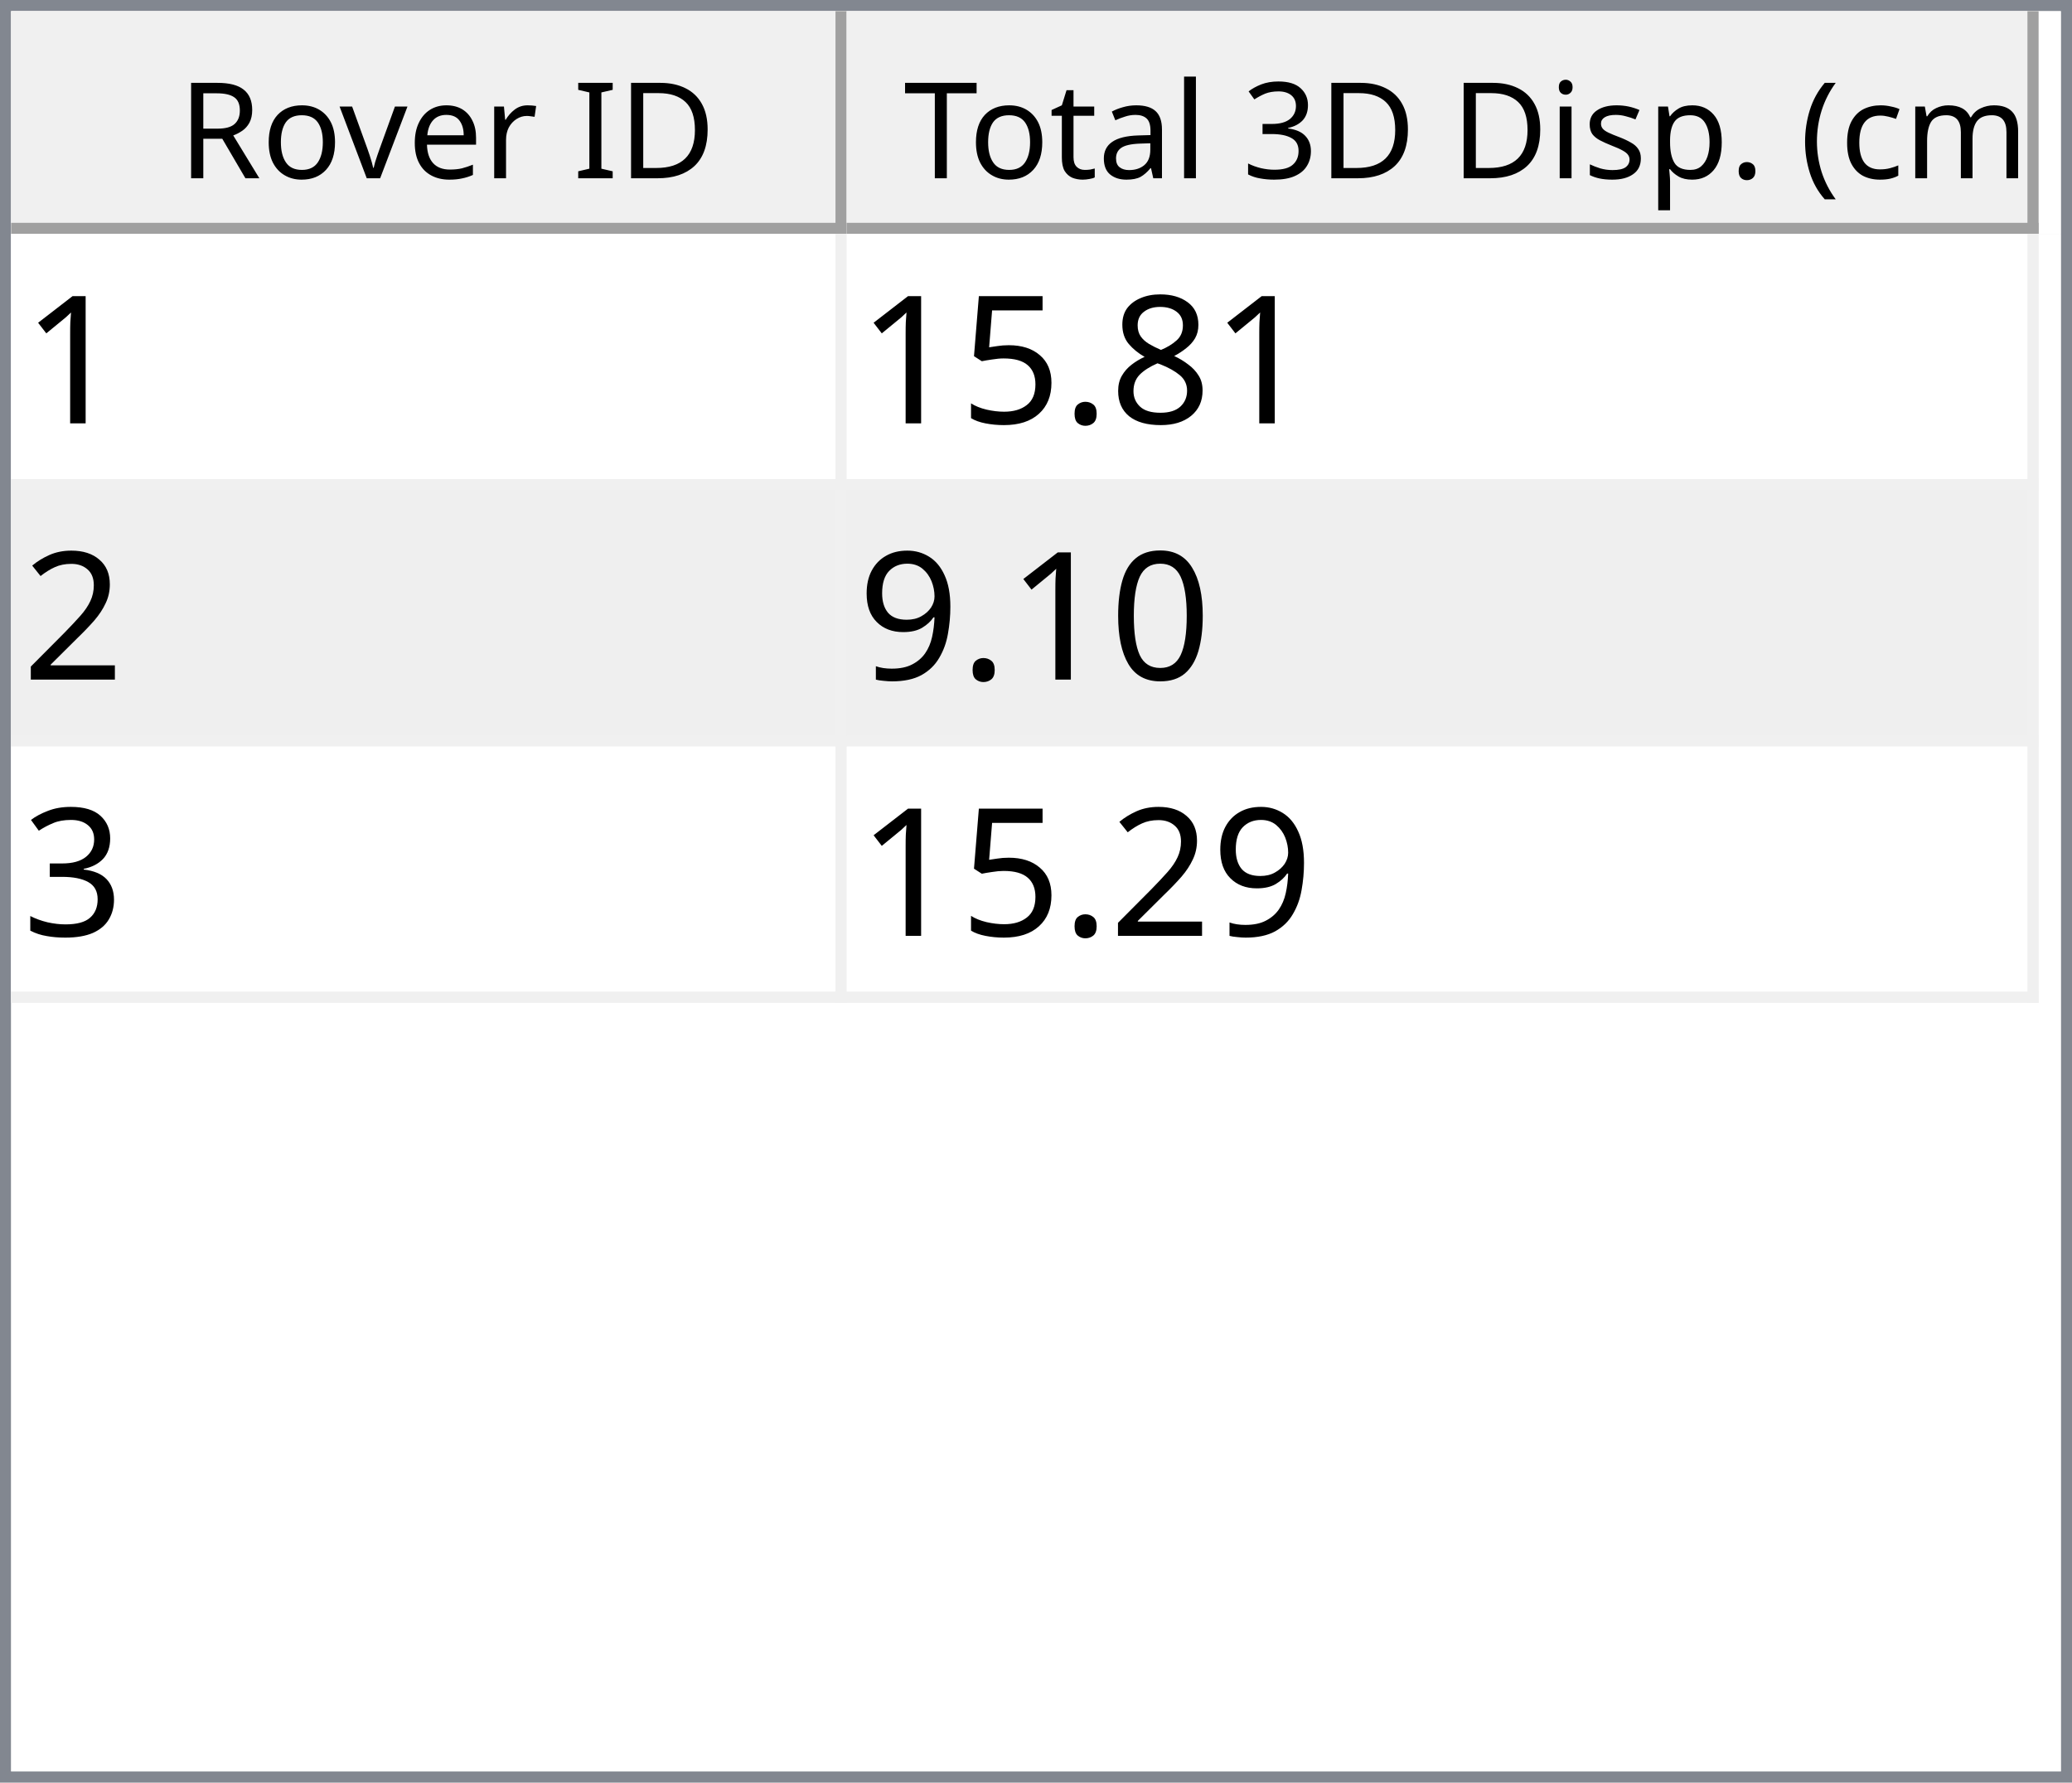
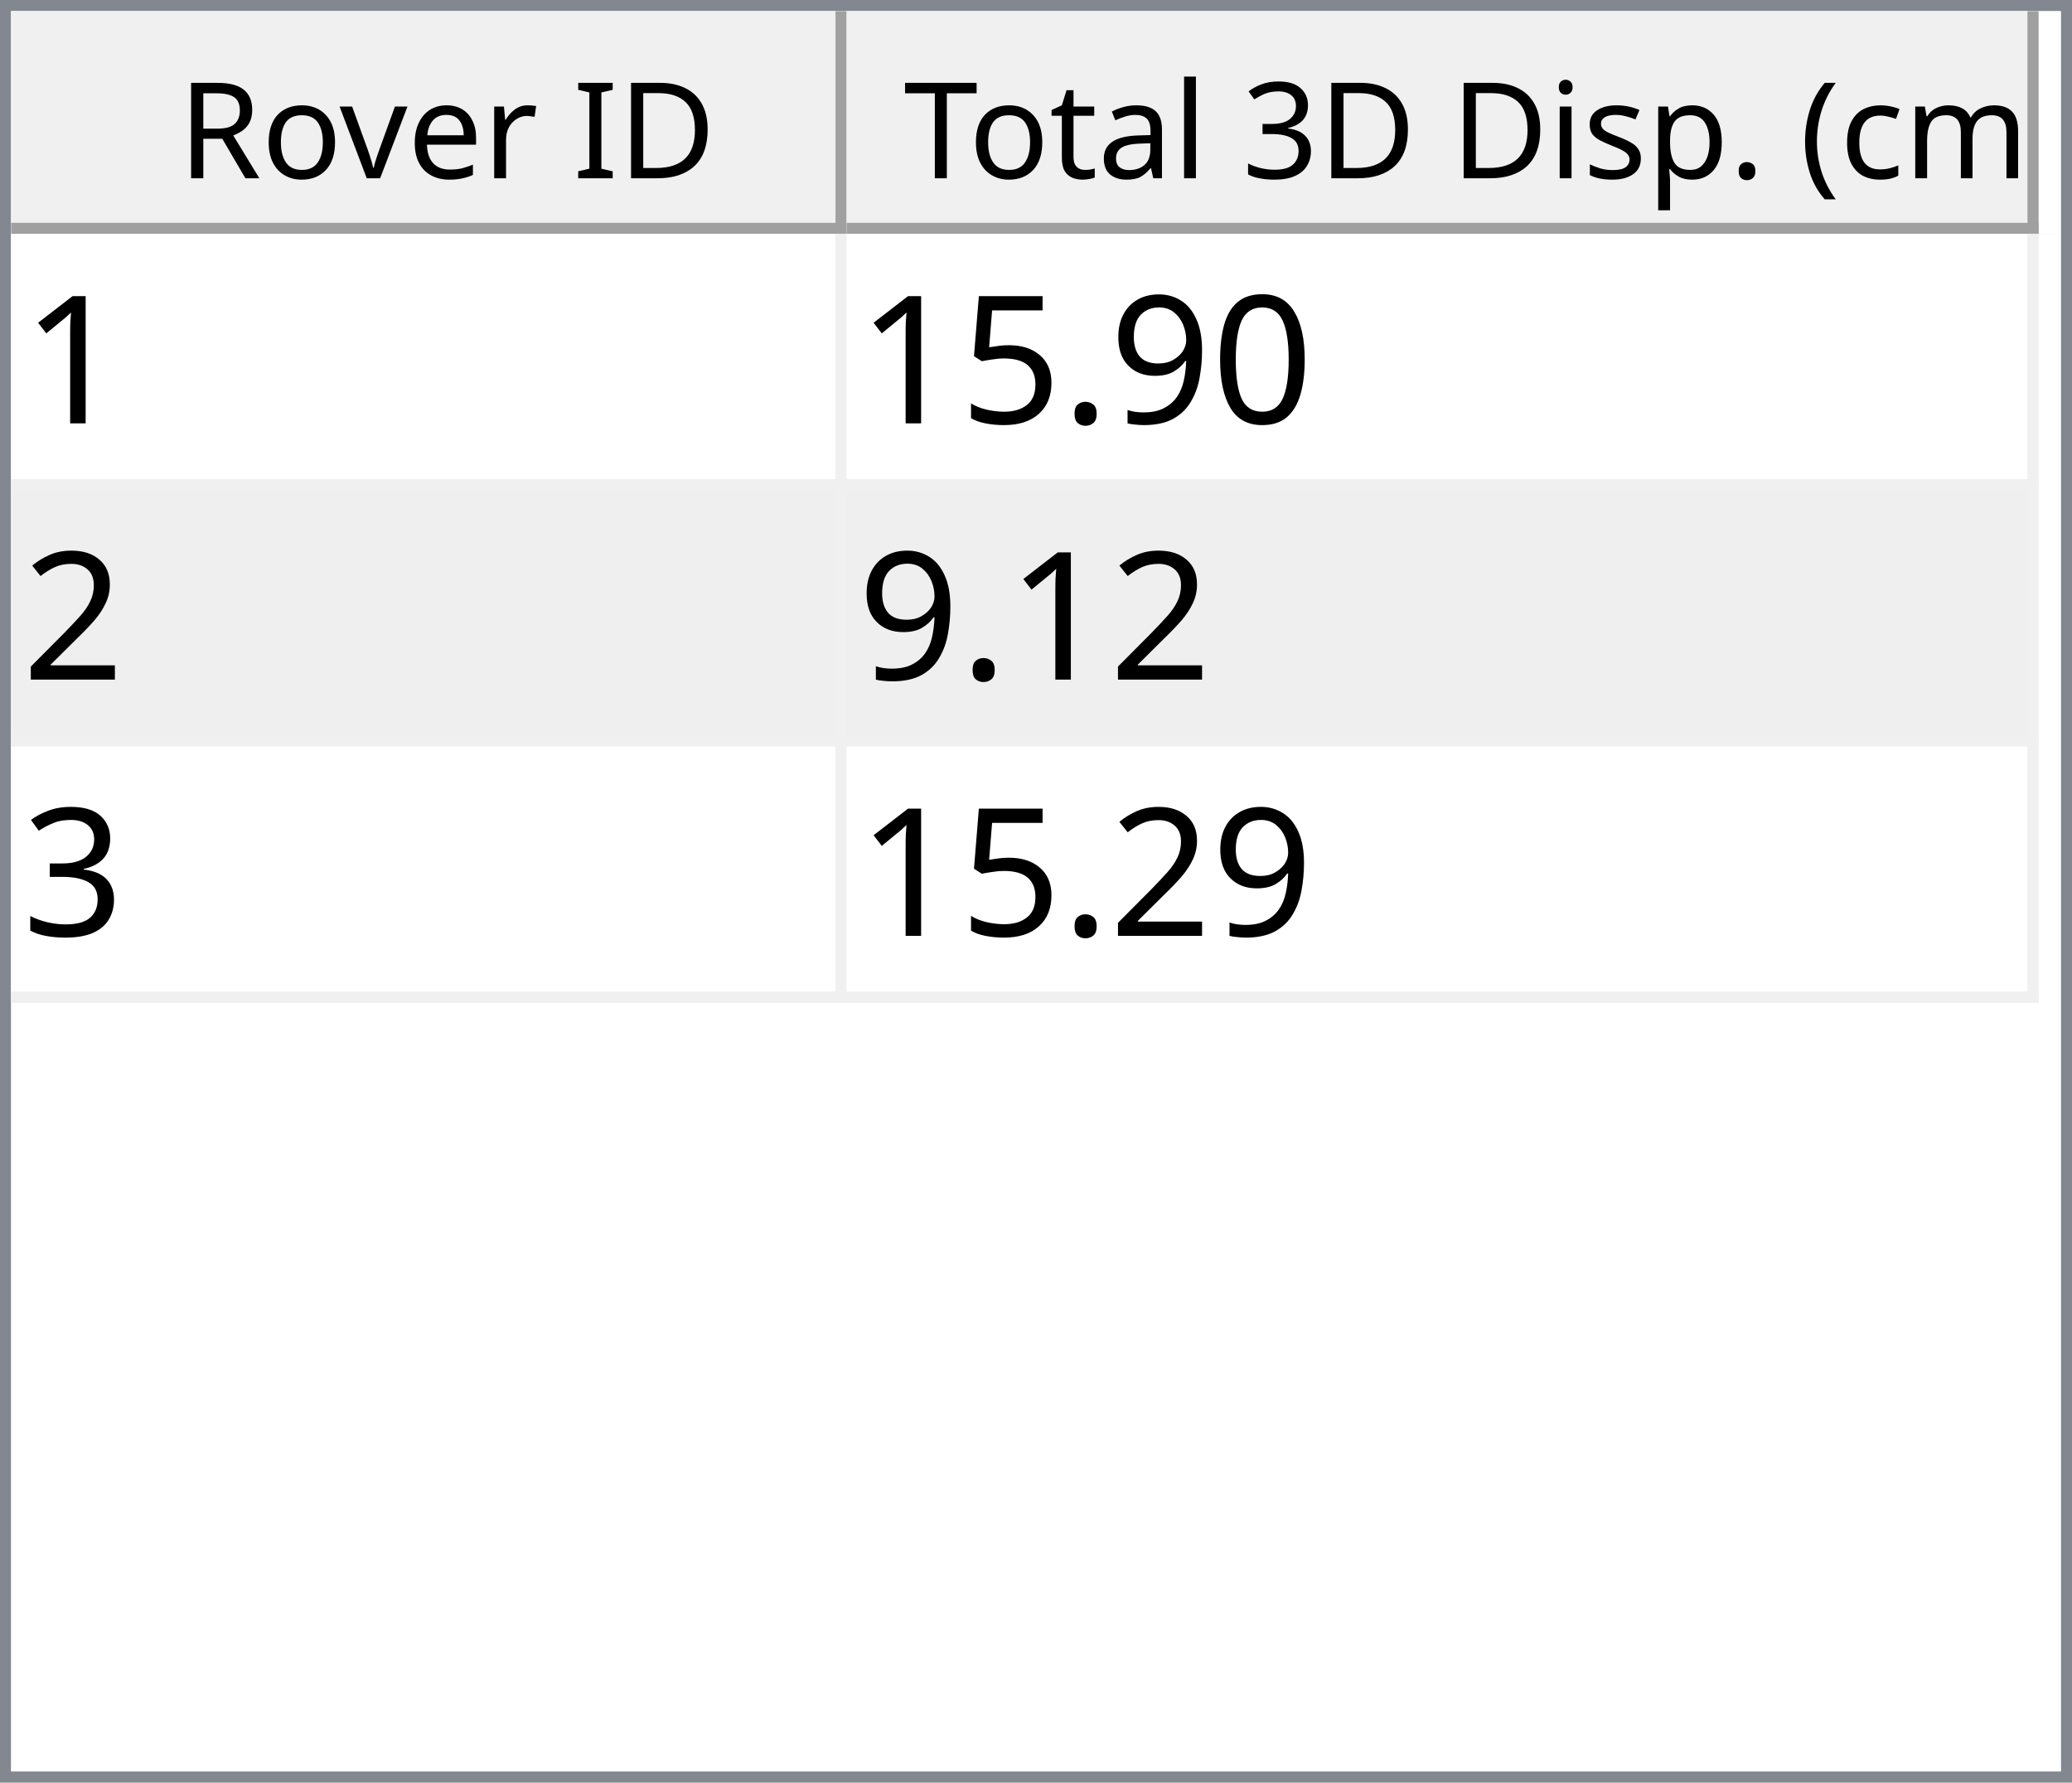
<svg xmlns="http://www.w3.org/2000/svg" style="fill-opacity:1; color-rendering:auto; color-interpolation:auto; text-rendering:auto; stroke:black; stroke-linecap:square; stroke-miterlimit:10; shape-rendering:auto; stroke-opacity:1; fill:black; stroke-dasharray:none; font-weight:normal; stroke-width:1; font-family:'Dialog'; font-style:normal; stroke-linejoin:miter; font-size:12px; stroke-dashoffset:0; image-rendering:auto;" width="186" height="160">
  <defs id="genericDefs" />
  <g>
    <defs id="defs1">
      <clipPath clipPathUnits="userSpaceOnUse" id="clipPath1">
        <path d="M0 0 L186 0 L186 160 L0 160 L0 0 Z" />
      </clipPath>
      <clipPath clipPathUnits="userSpaceOnUse" id="clipPath2">
        <path d="M0 0 L0 160 L186 160 L186 0 Z" />
      </clipPath>
      <clipPath clipPathUnits="userSpaceOnUse" id="clipPath3">
        <path d="M0 0 L0 20 L184 20 L184 0 Z" />
      </clipPath>
      <clipPath clipPathUnits="userSpaceOnUse" id="clipPath4">
        <path d="M0 0 L0 20 L75 20 L75 0 Z" />
      </clipPath>
      <clipPath clipPathUnits="userSpaceOnUse" id="clipPath5">
        <path d="M1 1 L1 19 L74 19 L74 1 Z" />
      </clipPath>
      <clipPath clipPathUnits="userSpaceOnUse" id="clipPath6">
        <path d="M0 0 L0 18 L73 18 L73 0 Z" />
      </clipPath>
      <clipPath clipPathUnits="userSpaceOnUse" id="clipPath7">
        <path d="M-0.5 -0.5 L-0.5 19.5 L74.5 19.5 L74.5 -0.5 Z" />
      </clipPath>
      <clipPath clipPathUnits="userSpaceOnUse" id="clipPath8">
        <path d="M0 0 L0 20 L107 20 L107 0 Z" />
      </clipPath>
      <clipPath clipPathUnits="userSpaceOnUse" id="clipPath9">
        <path d="M1 1 L1 19 L106 19 L106 1 Z" />
      </clipPath>
      <clipPath clipPathUnits="userSpaceOnUse" id="clipPath10">
        <path d="M0 0 L0 18 L105 18 L105 0 Z" />
      </clipPath>
      <clipPath clipPathUnits="userSpaceOnUse" id="clipPath11">
        <path d="M-0.5 -0.5 L-0.5 19.5 L106.5 19.5 L106.5 -0.5 Z" />
      </clipPath>
      <clipPath clipPathUnits="userSpaceOnUse" id="clipPath12">
        <path d="M0 0 L0 138 L184 138 L184 0 Z" />
      </clipPath>
      <clipPath clipPathUnits="userSpaceOnUse" id="clipPath13">
        <path d="M0 0 L0 69 L182 69 L182 0 Z" />
      </clipPath>
      <clipPath clipPathUnits="userSpaceOnUse" id="clipPath14">
        <path d="M-0.5 -0.5 L-0.5 68.5 L181.5 68.5 L181.5 -0.5 Z" />
      </clipPath>
      <clipPath clipPathUnits="userSpaceOnUse" id="clipPath15">
        <path d="M0 0 L0 22 L74 22 L74 0 Z" />
      </clipPath>
      <clipPath clipPathUnits="userSpaceOnUse" id="clipPath16">
        <path d="M0 0 L0 22 L106 22 L106 0 Z" />
      </clipPath>
      <font horiz-adv-x="64.551" id="font1">
        <font-face ascent="107.91" descent="25.098" units-per-em="100" style="font-style:normal; font-family:Segoe UI; font-weight:normal;" />
        <missing-glyph horiz-adv-x="64.551" d="M8.109 0 L8.109 68.266 L56.453 68.266 L56.453 0 L8.109 0 ZM15.328 7.234 L49.219 7.234 L49.219 61.031 L15.328 61.031 L15.328 7.234 Z" />
        <glyph unicode="D" horiz-adv-x="70.117" d="M9.188 0 L9.188 70.016 L28.516 70.016 Q65.531 70.016 65.531 35.891 Q65.531 19.672 55.25 9.836 Q44.969 0 27.734 0 L9.188 0 ZM17.391 62.594 L17.391 7.422 L27.828 7.422 Q41.609 7.422 49.273 14.797 Q56.938 22.172 56.938 35.688 Q56.938 62.594 28.328 62.594 L17.391 62.594 Z" />
        <glyph unicode="I" horiz-adv-x="26.611" d="M17.391 0 L9.188 0 L9.188 70.016 L17.391 70.016 L17.391 0 Z" />
        <glyph unicode=" " horiz-adv-x="27.393" d="" />
        <glyph unicode="r" horiz-adv-x="34.766" d="M34.188 41.891 Q32.078 43.5 28.125 43.5 Q23 43.5 19.555 38.672 Q16.109 33.844 16.109 25.484 L16.109 0 L8.109 0 L8.109 50 L16.109 50 L16.109 39.703 L16.312 39.703 Q18.016 44.969 21.531 47.922 Q25.047 50.875 29.391 50.875 Q32.516 50.875 34.188 50.203 L34.188 41.891 Z" />
        <glyph unicode="e" horiz-adv-x="52.295" d="M48.297 23 L12.984 23 Q13.188 14.656 17.484 10.109 Q21.781 5.562 29.297 5.562 Q37.75 5.562 44.828 11.141 L44.828 3.609 Q38.234 -1.172 27.391 -1.172 Q16.797 -1.172 10.742 5.641 Q4.688 12.453 4.688 24.812 Q4.688 36.469 11.305 43.82 Q17.922 51.172 27.734 51.172 Q37.547 51.172 42.922 44.828 Q48.297 38.484 48.297 27.203 L48.297 23 ZM40.094 29.781 Q40.047 36.719 36.75 40.578 Q33.453 44.438 27.594 44.438 Q21.922 44.438 17.969 40.383 Q14.016 36.328 13.094 29.781 L40.094 29.781 Z" />
        <glyph unicode="v" horiz-adv-x="47.9" d="M47.406 50 L27.484 0 L19.625 0 L0.688 50 L9.469 50 L22.172 13.672 Q23.578 9.672 23.922 6.688 L24.125 6.688 Q24.609 10.453 25.688 13.484 L38.969 50 L47.406 50 Z" />
        <glyph unicode="o" horiz-adv-x="58.594" d="M29 -1.172 Q17.922 -1.172 11.305 5.836 Q4.688 12.844 4.688 24.422 Q4.688 37.016 11.57 44.094 Q18.453 51.172 30.172 51.172 Q41.359 51.172 47.633 44.289 Q53.906 37.406 53.906 25.203 Q53.906 13.234 47.141 6.031 Q40.375 -1.172 29 -1.172 ZM29.594 44.438 Q21.875 44.438 17.383 39.188 Q12.891 33.938 12.891 24.703 Q12.891 15.828 17.43 10.695 Q21.969 5.562 29.594 5.562 Q37.359 5.562 41.531 10.594 Q45.703 15.625 45.703 24.906 Q45.703 34.281 41.531 39.359 Q37.359 44.438 29.594 44.438 Z" />
        <glyph unicode="R" horiz-adv-x="59.814" d="M59.375 0 L49.609 0 L37.891 19.625 Q36.281 22.359 34.766 24.289 Q33.25 26.219 31.664 27.438 Q30.078 28.656 28.25 29.219 Q26.422 29.781 24.125 29.781 L17.391 29.781 L17.391 0 L9.188 0 L9.188 70.016 L30.078 70.016 Q34.672 70.016 38.555 68.867 Q42.438 67.719 45.289 65.375 Q48.141 63.031 49.758 59.547 Q51.375 56.062 51.375 51.375 Q51.375 47.703 50.273 44.656 Q49.172 41.609 47.148 39.211 Q45.125 36.812 42.266 35.133 Q39.406 33.453 35.844 32.516 L35.844 32.328 Q37.594 31.547 38.891 30.547 Q40.188 29.547 41.359 28.18 Q42.531 26.812 43.68 25.078 Q44.828 23.344 46.234 21.047 L59.375 0 ZM17.391 62.594 L17.391 37.203 L28.516 37.203 Q31.594 37.203 34.203 38.133 Q36.812 39.062 38.719 40.797 Q40.625 42.531 41.703 45.047 Q42.781 47.562 42.781 50.688 Q42.781 56.297 39.141 59.445 Q35.5 62.594 28.609 62.594 L17.391 62.594 Z" />
        <glyph unicode=")" horiz-adv-x="30.176" d="M8.297 -15.922 L1.172 -15.922 Q16.406 2.344 16.406 26.812 Q16.406 51.469 1.078 70.016 L8.297 70.016 Q23.531 52.156 23.531 26.703 Q23.531 1.375 8.297 -15.922 Z" />
        <glyph unicode="m" horiz-adv-x="86.133" d="M79.109 0 L71.094 0 L71.094 28.719 Q71.094 37.016 68.531 40.727 Q65.969 44.438 59.906 44.438 Q54.781 44.438 51.195 39.75 Q47.609 35.062 47.609 28.516 L47.609 0 L39.594 0 L39.594 29.688 Q39.594 44.438 28.219 44.438 Q22.953 44.438 19.531 40.016 Q16.109 35.594 16.109 28.516 L16.109 0 L8.109 0 L8.109 50 L16.109 50 L16.109 42.094 L16.312 42.094 Q21.625 51.172 31.844 51.172 Q36.969 51.172 40.773 48.312 Q44.578 45.453 46 40.828 Q51.562 51.172 62.594 51.172 Q79.109 51.172 79.109 30.812 L79.109 0 Z" />
        <glyph unicode="c" horiz-adv-x="46.191" d="M42.188 2.297 Q36.422 -1.172 28.516 -1.172 Q17.828 -1.172 11.258 5.789 Q4.688 12.75 4.688 23.828 Q4.688 36.188 11.766 43.68 Q18.844 51.172 30.672 51.172 Q37.25 51.172 42.281 48.734 L42.281 40.531 Q36.719 44.438 30.375 44.438 Q22.703 44.438 17.797 38.945 Q12.891 33.453 12.891 24.516 Q12.891 15.719 17.508 10.641 Q22.125 5.562 29.891 5.562 Q36.422 5.562 42.188 9.906 L42.188 2.297 Z" />
        <glyph unicode="(" horiz-adv-x="30.176" d="M29.109 -15.922 L21.969 -15.922 Q6.844 1.375 6.844 26.703 Q6.844 52.156 21.969 70.016 L29.203 70.016 Q13.875 51.469 13.875 26.812 Q13.875 2.344 29.109 -15.922 Z" />
        <glyph unicode="." horiz-adv-x="21.68" d="M10.891 -1.078 Q8.641 -1.078 7.055 0.539 Q5.469 2.156 5.469 4.391 Q5.469 6.641 7.055 8.273 Q8.641 9.906 10.891 9.906 Q13.188 9.906 14.797 8.273 Q16.406 6.641 16.406 4.391 Q16.406 2.156 14.797 0.539 Q13.188 -1.078 10.891 -1.078 Z" />
        <glyph unicode="p" horiz-adv-x="58.789" d="M16.312 7.234 L16.109 7.234 L16.109 -23 L8.109 -23 L8.109 50 L16.109 50 L16.109 41.219 L16.312 41.219 Q22.219 51.172 33.594 51.172 Q43.266 51.172 48.688 44.461 Q54.109 37.75 54.109 26.469 Q54.109 13.922 48 6.375 Q41.891 -1.172 31.297 -1.172 Q21.578 -1.172 16.312 7.234 ZM16.109 27.391 L16.109 20.406 Q16.109 14.203 20.141 9.883 Q24.172 5.562 30.375 5.562 Q37.641 5.562 41.773 11.133 Q45.906 16.703 45.906 26.609 Q45.906 34.969 42.047 39.703 Q38.188 44.438 31.594 44.438 Q24.609 44.438 20.359 39.578 Q16.109 34.719 16.109 27.391 Z" />
        <glyph unicode="s" horiz-adv-x="42.432" d="M5.078 1.812 L5.078 10.406 Q11.625 5.562 19.484 5.562 Q30.031 5.562 30.031 12.594 Q30.031 14.594 29.125 15.992 Q28.219 17.391 26.68 18.461 Q25.141 19.531 23.07 20.383 Q21 21.234 18.609 22.172 Q15.281 23.484 12.766 24.828 Q10.25 26.172 8.57 27.859 Q6.891 29.547 6.031 31.695 Q5.172 33.844 5.172 36.719 Q5.172 40.234 6.789 42.945 Q8.406 45.656 11.086 47.484 Q13.766 49.312 17.211 50.242 Q20.656 51.172 24.312 51.172 Q30.812 51.172 35.938 48.922 L35.938 40.828 Q30.422 44.438 23.25 44.438 Q21 44.438 19.195 43.922 Q17.391 43.406 16.094 42.477 Q14.797 41.547 14.086 40.258 Q13.375 38.969 13.375 37.406 Q13.375 35.453 14.086 34.133 Q14.797 32.812 16.164 31.789 Q17.531 30.766 19.484 29.938 Q21.438 29.109 23.922 28.125 Q27.25 26.859 29.883 25.516 Q32.516 24.172 34.375 22.484 Q36.234 20.797 37.234 18.602 Q38.234 16.406 38.234 13.375 Q38.234 9.672 36.602 6.938 Q34.969 4.203 32.234 2.398 Q29.5 0.594 25.93 -0.289 Q22.359 -1.172 18.453 -1.172 Q10.75 -1.172 5.078 1.812 Z" />
        <glyph unicode="i" horiz-adv-x="24.219" d="M12.203 62.703 Q10.062 62.703 8.547 64.164 Q7.031 65.625 7.031 67.875 Q7.031 70.125 8.547 71.609 Q10.062 73.094 12.203 73.094 Q14.406 73.094 15.945 71.609 Q17.484 70.125 17.484 67.875 Q17.484 65.719 15.945 64.211 Q14.406 62.703 12.203 62.703 ZM16.109 0 L8.109 0 L8.109 50 L16.109 50 L16.109 0 Z" />
        <glyph unicode="3" horiz-adv-x="53.906" d="M46.531 19.828 Q46.531 15.094 44.75 11.211 Q42.969 7.328 39.719 4.57 Q36.469 1.812 31.93 0.297 Q27.391 -1.219 21.922 -1.219 Q11.922 -1.219 6 2.594 L6 11.188 Q13.094 5.609 22.219 5.609 Q25.875 5.609 28.828 6.539 Q31.781 7.469 33.906 9.227 Q36.031 10.984 37.18 13.477 Q38.328 15.969 38.328 19.094 Q38.328 32.812 18.797 32.812 L12.984 32.812 L12.984 39.594 L18.5 39.594 Q35.797 39.594 35.797 52.484 Q35.797 64.406 22.609 64.406 Q15.188 64.406 8.688 59.422 L8.688 67.188 Q15.375 71.188 24.609 71.188 Q29 71.188 32.57 69.969 Q36.141 68.75 38.68 66.555 Q41.219 64.359 42.609 61.281 Q44 58.203 44 54.5 Q44 40.672 30.031 36.719 L30.031 36.531 Q33.594 36.141 36.625 34.797 Q39.656 33.453 41.852 31.305 Q44.047 29.156 45.289 26.25 Q46.531 23.344 46.531 19.828 Z" />
        <glyph unicode="l" horiz-adv-x="24.219" d="M16.109 0 L8.109 0 L8.109 74.031 L16.109 74.031 L16.109 0 Z" />
        <glyph unicode="a" horiz-adv-x="50.879" d="M43.891 0 L35.891 0 L35.891 7.812 L35.688 7.812 Q30.469 -1.172 20.312 -1.172 Q12.844 -1.172 8.617 2.781 Q4.391 6.734 4.391 13.281 Q4.391 27.297 20.906 29.594 L35.891 31.688 Q35.891 44.438 25.594 44.438 Q16.547 44.438 9.281 38.281 L9.281 46.484 Q16.656 51.172 26.266 51.172 Q43.891 51.172 43.891 32.516 L43.891 0 ZM35.891 25.297 L23.828 23.641 Q18.266 22.859 15.43 20.875 Q12.594 18.891 12.594 13.875 Q12.594 10.203 15.211 7.883 Q17.828 5.562 22.172 5.562 Q28.125 5.562 32.008 9.742 Q35.891 13.922 35.891 20.312 L35.891 25.297 Z" />
        <glyph unicode="t" horiz-adv-x="33.887" d="M31.297 0.484 Q28.469 -1.078 23.828 -1.078 Q10.688 -1.078 10.688 13.578 L10.688 43.172 L2.094 43.172 L2.094 50 L10.688 50 L10.688 62.203 L18.703 64.797 L18.703 50 L31.297 50 L31.297 43.172 L18.703 43.172 L18.703 14.984 Q18.703 9.969 20.414 7.82 Q22.125 5.672 26.078 5.672 Q29.109 5.672 31.297 7.328 L31.297 0.484 Z" />
        <glyph unicode="T" horiz-adv-x="52.393" d="M50.594 62.594 L30.375 62.594 L30.375 0 L22.172 0 L22.172 62.594 L2 62.594 L2 70.016 L50.594 70.016 L50.594 62.594 Z" />
      </font>
      <font horiz-adv-x="75.0" id="font2">
        <font-face ascent="100.537" descent="21.973" units-per-em="100" style="font-style:normal; font-family:sans-serif; font-weight:normal;" />
        <missing-glyph horiz-adv-x="75.0" d="M12.5 0 L12.5 62.5 L62.5 62.5 L62.5 0 L12.5 0 ZM14.062 1.562 L60.938 1.562 L60.938 60.938 L14.062 60.938 L14.062 1.562 Z" />
        <glyph unicode="1" horiz-adv-x="55.615" d="M37.25 0 L28.469 0 L28.469 56 Q25.297 52.984 20.141 49.953 Q14.984 46.922 10.891 45.406 L10.891 53.906 Q18.266 57.375 23.781 62.305 Q29.297 67.234 31.594 71.875 L37.25 71.875 L37.25 0 Z" />
-         <glyph unicode="8" horiz-adv-x="55.615" d="M17.672 38.812 Q12.203 40.828 9.57 44.539 Q6.938 48.25 6.938 53.422 Q6.938 61.234 12.555 66.555 Q18.172 71.875 27.484 71.875 Q36.859 71.875 42.578 66.43 Q48.297 60.984 48.297 53.172 Q48.297 48.188 45.68 44.508 Q43.062 40.828 37.75 38.812 Q44.344 36.672 47.781 31.883 Q51.219 27.094 51.219 20.453 Q51.219 11.281 44.727 5.031 Q38.234 -1.219 27.641 -1.219 Q17.047 -1.219 10.547 5.055 Q4.047 11.328 4.047 20.703 Q4.047 27.688 7.594 32.398 Q11.141 37.109 17.672 38.812 ZM15.922 53.719 Q15.922 48.641 19.195 45.414 Q22.469 42.188 27.688 42.188 Q32.766 42.188 36.016 45.383 Q39.266 48.578 39.266 53.219 Q39.266 58.062 35.914 61.359 Q32.562 64.656 27.594 64.656 Q22.562 64.656 19.242 61.43 Q15.922 58.203 15.922 53.719 ZM13.094 20.656 Q13.094 16.891 14.875 13.375 Q16.656 9.859 20.172 7.93 Q23.688 6 27.734 6 Q34.031 6 38.133 10.055 Q42.234 14.109 42.234 20.359 Q42.234 26.703 38.016 30.859 Q33.797 35.016 27.438 35.016 Q21.234 35.016 17.164 30.914 Q13.094 26.812 13.094 20.656 Z" />
+         <glyph unicode="0" horiz-adv-x="55.615" d="M4.156 35.297 Q4.156 48 6.766 55.742 Q9.375 63.484 14.523 67.68 Q19.672 71.875 27.484 71.875 Q33.25 71.875 37.594 69.555 Q41.938 67.234 44.773 62.867 Q47.609 58.5 49.219 52.227 Q50.828 45.953 50.828 35.297 Q50.828 22.703 48.242 14.969 Q45.656 7.234 40.508 3.008 Q35.359 -1.219 27.484 -1.219 Q17.141 -1.219 11.234 6.203 Q4.156 15.141 4.156 35.297 ZM13.188 35.297 Q13.188 17.672 17.312 11.836 Q21.438 6 27.484 6 Q33.547 6 37.672 11.859 Q41.797 17.719 41.797 35.297 Q41.797 52.984 37.672 58.789 Q33.547 64.594 27.391 64.594 Q21.344 64.594 17.719 59.469 Q13.188 52.938 13.188 35.297 Z" />
+         <glyph unicode="9" horiz-adv-x="55.615" d="M5.469 16.547 L13.922 17.328 Q14.984 11.375 18.016 8.688 Q21.047 6 25.781 6 Q29.828 6 32.883 7.859 Q35.938 9.719 37.891 12.82 Q39.844 15.922 41.164 21.195 Q42.484 26.469 42.484 31.938 Q42.484 32.516 42.438 33.688 Q39.797 29.5 35.234 26.883 Q30.672 24.266 25.344 24.266 Q16.453 24.266 10.305 30.711 Q4.156 37.156 4.156 47.703 Q4.156 58.594 10.578 65.234 Q17 71.875 26.656 71.875 Q33.641 71.875 39.43 68.117 Q45.219 64.359 48.219 57.398 Q51.219 50.438 51.219 37.25 Q51.219 23.531 48.242 15.406 Q45.266 7.281 39.383 3.031 Q33.5 -1.219 25.594 -1.219 Q17.188 -1.219 11.867 3.445 Q6.547 8.109 5.469 16.547 ZM41.453 48.141 Q41.453 55.719 37.43 60.156 Q33.406 64.594 27.734 64.594 Q21.875 64.594 17.531 59.812 Q13.188 55.031 13.188 47.406 Q13.188 40.578 17.312 36.305 Q21.438 32.031 27.484 32.031 Q33.594 32.031 37.523 36.305 Q41.453 40.578 41.453 48.141 Z" />
        <glyph unicode="." horiz-adv-x="27.783" d="M9.078 0 L9.078 10.016 L19.094 10.016 L19.094 0 L9.078 0 Z" />
        <glyph unicode="5" horiz-adv-x="55.615" d="M4.156 18.75 L13.375 19.531 Q14.406 12.797 18.141 9.398 Q21.875 6 27.156 6 Q33.5 6 37.891 10.789 Q42.281 15.578 42.281 23.484 Q42.281 31 38.062 35.352 Q33.844 39.703 27 39.703 Q22.75 39.703 19.336 37.773 Q15.922 35.844 13.969 32.766 L5.719 33.844 L12.641 70.609 L48.25 70.609 L48.25 62.203 L19.672 62.203 L15.828 42.969 Q22.266 47.469 29.344 47.469 Q38.719 47.469 45.164 40.969 Q51.609 34.469 51.609 24.266 Q51.609 14.547 45.953 7.469 Q39.062 -1.219 27.156 -1.219 Q17.391 -1.219 11.211 4.25 Q5.031 9.719 4.156 18.75 Z" />
        <glyph unicode="2" horiz-adv-x="55.615" d="M50.344 8.453 L50.344 0 L3.031 0 Q2.938 3.172 4.047 6.109 Q5.859 10.938 9.836 15.625 Q13.812 20.312 21.344 26.469 Q33.016 36.031 37.117 41.625 Q41.219 47.219 41.219 52.203 Q41.219 57.422 37.477 61.008 Q33.734 64.594 27.734 64.594 Q21.391 64.594 17.578 60.789 Q13.766 56.984 13.719 50.25 L4.688 51.172 Q5.609 61.281 11.664 66.578 Q17.719 71.875 27.938 71.875 Q38.234 71.875 44.242 66.164 Q50.25 60.453 50.25 52 Q50.25 47.703 48.492 43.555 Q46.734 39.406 42.656 34.812 Q38.578 30.219 29.109 22.219 Q21.188 15.578 18.945 13.211 Q16.703 10.844 15.234 8.453 L50.344 8.453 Z" />
-         <glyph unicode="0" horiz-adv-x="55.615" d="M4.156 35.297 Q4.156 48 6.766 55.742 Q9.375 63.484 14.523 67.68 Q19.672 71.875 27.484 71.875 Q33.25 71.875 37.594 69.555 Q41.938 67.234 44.773 62.867 Q47.609 58.5 49.219 52.227 Q50.828 45.953 50.828 35.297 Q50.828 22.703 48.242 14.969 Q45.656 7.234 40.508 3.008 Q35.359 -1.219 27.484 -1.219 Q17.141 -1.219 11.234 6.203 Q4.156 15.141 4.156 35.297 ZM13.188 35.297 Q13.188 17.672 17.312 11.836 Q21.438 6 27.484 6 Q33.547 6 37.672 11.859 Q41.797 17.719 41.797 35.297 Q41.797 52.984 37.672 58.789 Q33.547 64.594 27.391 64.594 Q21.344 64.594 17.719 59.469 Q13.188 52.938 13.188 35.297 Z" />
-         <glyph unicode="9" horiz-adv-x="55.615" d="M5.469 16.547 L13.922 17.328 Q14.984 11.375 18.016 8.688 Q21.047 6 25.781 6 Q29.828 6 32.883 7.859 Q35.938 9.719 37.891 12.82 Q39.844 15.922 41.164 21.195 Q42.484 26.469 42.484 31.938 Q42.484 32.516 42.438 33.688 Q39.797 29.5 35.234 26.883 Q30.672 24.266 25.344 24.266 Q16.453 24.266 10.305 30.711 Q4.156 37.156 4.156 47.703 Q4.156 58.594 10.578 65.234 Q17 71.875 26.656 71.875 Q33.641 71.875 39.43 68.117 Q45.219 64.359 48.219 57.398 Q51.219 50.438 51.219 37.25 Q51.219 23.531 48.242 15.406 Q45.266 7.281 39.383 3.031 Q33.5 -1.219 25.594 -1.219 Q17.188 -1.219 11.867 3.445 Q6.547 8.109 5.469 16.547 ZM41.453 48.141 Q41.453 55.719 37.43 60.156 Q33.406 64.594 27.734 64.594 Q21.875 64.594 17.531 59.812 Q13.188 55.031 13.188 47.406 Q13.188 40.578 17.312 36.305 Q21.438 32.031 27.484 32.031 Q33.594 32.031 37.523 36.305 Q41.453 40.578 41.453 48.141 Z" />
        <glyph unicode="3" horiz-adv-x="55.615" d="M4.203 18.891 L12.984 20.062 Q14.5 12.594 18.141 9.297 Q21.781 6 27 6 Q33.203 6 37.477 10.297 Q41.75 14.594 41.75 20.953 Q41.75 27 37.797 30.93 Q33.844 34.859 27.734 34.859 Q25.25 34.859 21.531 33.891 L22.516 41.609 Q23.391 41.5 23.922 41.5 Q29.547 41.5 34.039 44.43 Q38.531 47.359 38.531 53.469 Q38.531 58.297 35.258 61.477 Q31.984 64.656 26.812 64.656 Q21.688 64.656 18.266 61.43 Q14.844 58.203 13.875 51.766 L5.078 53.328 Q6.688 62.156 12.398 67.016 Q18.109 71.875 26.609 71.875 Q32.469 71.875 37.398 69.359 Q42.328 66.844 44.945 62.5 Q47.562 58.156 47.562 53.266 Q47.562 48.641 45.07 44.828 Q42.578 41.016 37.703 38.766 Q44.047 37.312 47.562 32.695 Q51.078 28.078 51.078 21.141 Q51.078 11.766 44.242 5.25 Q37.406 -1.266 26.953 -1.266 Q17.531 -1.266 11.305 4.352 Q5.078 9.969 4.203 18.891 Z" />
      </font>
    </defs>
    <g style="fill:white; stroke:white;">
      <rect x="0" y="0" width="186" style="clip-path:url(#clipPath1); stroke:none;" height="160" />
    </g>
    <g style="fill:white; text-rendering:optimizeSpeed; color-rendering:optimizeSpeed; image-rendering:optimizeSpeed; shape-rendering:crispEdges; stroke:white; color-interpolation:sRGB;">
      <rect x="0" width="186" height="160" y="0" style="stroke:none;" />
      <path style="stroke:none;" d="M0 160 L186 160 L186 0 L0 0 Z" />
    </g>
    <g style="fill:rgb(240,240,240); font-family:'Segoe UI'; stroke:rgb(240,240,240);">
      <rect x="0" y="0" width="186" style="clip-path:url(#clipPath2); stroke:none;" height="160" />
    </g>
    <g style="fill:rgb(130,135,144); font-family:'Segoe UI'; stroke:rgb(130,135,144);">
      <path d="M0 0 L186 0 L186 160 L0 160 L0 0 ZM1 1 L185 1 L185 159 L1 159 L1 1 Z" style="fill-rule:evenodd; clip-path:url(#clipPath2); stroke:none;" />
    </g>
    <g style="fill:white; font-family:'Segoe UI'; stroke:white;" transform="translate(1,1)">
      <rect x="0" y="0" width="184" style="clip-path:url(#clipPath3); stroke:none;" height="20" />
    </g>
    <g style="fill:rgb(240,240,240); font-family:'Segoe UI'; stroke:rgb(240,240,240);" transform="translate(1,1)">
      <rect x="0" y="0" width="75" style="clip-path:url(#clipPath4); stroke:none;" height="20" />
    </g>
    <g style="font-family:'Segoe UI';" transform="translate(2,2)">
      <text x="14" xml:space="preserve" y="14" style="clip-path:url(#clipPath6); stroke:none;">Rover ID</text>
    </g>
    <g style="fill:rgb(160,160,160); font-family:'Segoe UI'; stroke:rgb(160,160,160); stroke-linejoin:bevel;" transform="translate(1.5,1.5)">
      <line x1="74" x2="74" y1="0" style="fill:none; clip-path:url(#clipPath7);" y2="19" />
    </g>
    <g style="fill:rgb(160,160,160); font-family:'Segoe UI'; stroke:rgb(160,160,160); stroke-linejoin:bevel;" transform="matrix(1,0,0,1,1,1) translate(0.5,0.5)">
      <line x1="0" x2="74" y1="19" style="fill:none; clip-path:url(#clipPath7);" y2="19" />
    </g>
    <g style="fill:rgb(240,240,240); font-family:'Segoe UI'; stroke:rgb(240,240,240);" transform="translate(76,1)">
      <rect x="0" y="0" width="107" style="clip-path:url(#clipPath8); stroke:none;" height="20" />
    </g>
    <g style="font-family:'Segoe UI';" transform="translate(77,2)">
      <text x="1" xml:space="preserve" y="14" style="clip-path:url(#clipPath10); stroke:none;"> Total 3D Disp. (cm)</text>
    </g>
    <g style="fill:rgb(160,160,160); font-family:'Segoe UI'; stroke:rgb(160,160,160); stroke-linejoin:bevel;" transform="translate(76.5,1.5)">
      <line x1="106" x2="106" y1="0" style="fill:none; clip-path:url(#clipPath11);" y2="19" />
    </g>
    <g style="fill:rgb(160,160,160); font-family:'Segoe UI'; stroke:rgb(160,160,160); stroke-linejoin:bevel;" transform="matrix(1,0,0,1,76,1) translate(0.5,0.5)">
      <line x1="0" x2="106" y1="19" style="fill:none; clip-path:url(#clipPath11);" y2="19" />
    </g>
    <g style="fill:white; font-family:'Segoe UI'; stroke:white;" transform="translate(1,21)">
      <rect x="0" y="0" width="184" style="clip-path:url(#clipPath12); stroke:none;" height="138" />
    </g>
    <g style="fill:rgb(240,240,240); font-size:16px; font-family:sans-serif; stroke:rgb(240,240,240);" transform="translate(1,21)">
      <rect x="0" y="0" width="182" style="clip-path:url(#clipPath13); stroke:none;" height="69" />
      <line transform="translate(0.5,0.5)" x1="0" x2="181" y1="22" style="clip-path:url(#clipPath14); fill:none; stroke-linejoin:bevel;" y2="22" />
    </g>
    <g transform="matrix(1,0,0,1,1,21) translate(0.5,0.5)" style="fill:rgb(240,240,240); font-size:16px; font-family:sans-serif; stroke:rgb(240,240,240); stroke-linejoin:bevel;">
      <line x1="0" x2="181" y1="45" style="fill:none; clip-path:url(#clipPath14);" y2="45" />
    </g>
    <g transform="matrix(1,0,0,1,1,21) translate(0.5,0.5)" style="fill:rgb(240,240,240); font-size:16px; font-family:sans-serif; stroke:rgb(240,240,240); stroke-linejoin:bevel;">
      <line x1="0" x2="181" y1="68" style="fill:none; clip-path:url(#clipPath14);" y2="68" />
    </g>
    <g transform="matrix(1,0,0,1,1,21) translate(0.5,0.5)" style="fill:rgb(240,240,240); font-size:16px; font-family:sans-serif; stroke:rgb(240,240,240); stroke-linejoin:bevel;">
      <line x1="74" x2="74" y1="0" style="fill:none; clip-path:url(#clipPath14);" y2="68" />
    </g>
    <g transform="matrix(1,0,0,1,1,21) translate(0.5,0.5)" style="fill:rgb(240,240,240); font-size:16px; font-family:sans-serif; stroke:rgb(240,240,240); stroke-linejoin:bevel;">
      <line x1="181" x2="181" y1="0" style="fill:none; clip-path:url(#clipPath14);" y2="68" />
    </g>
    <g style="fill:white; font-size:16px; font-family:sans-serif; stroke:white;" transform="matrix(1,0,0,1,1,21)">
      <rect x="0" y="0" width="74" style="clip-path:url(#clipPath15); stroke:none;" height="22" />
      <text x="1" y="17" style="fill:black; clip-path:url(#clipPath15); stroke:none;" xml:space="preserve">1</text>
    </g>
    <g style="fill:white; font-size:16px; font-family:sans-serif; stroke:white;" transform="matrix(1,0,0,1,1,21) translate(75,0)">
      <rect x="0" y="0" width="106" style="clip-path:url(#clipPath16); stroke:none;" height="22" />
-       <text x="1" y="17" style="fill:black; clip-path:url(#clipPath16); stroke:none;" xml:space="preserve">15.81</text>
+       <text x="1" y="17" style="fill:black; clip-path:url(#clipPath16); stroke:none;" xml:space="preserve">15.90</text>
    </g>
    <g style="fill:rgb(239,239,239); font-size:16px; font-family:sans-serif; stroke:rgb(239,239,239);" transform="matrix(1,0,0,1,1,21) translate(0,23)">
      <rect x="0" y="0" width="74" style="clip-path:url(#clipPath15); stroke:none;" height="22" />
      <text x="1" y="17" style="fill:black; clip-path:url(#clipPath15); stroke:none;" xml:space="preserve">2</text>
    </g>
    <g style="fill:rgb(239,239,239); font-size:16px; font-family:sans-serif; stroke:rgb(239,239,239);" transform="matrix(1,0,0,1,1,21) translate(75,23)">
      <rect x="0" y="0" width="106" style="clip-path:url(#clipPath16); stroke:none;" height="22" />
-       <text x="1" y="17" style="fill:black; clip-path:url(#clipPath16); stroke:none;" xml:space="preserve">9.10</text>
+       <text x="1" y="17" style="fill:black; clip-path:url(#clipPath16); stroke:none;" xml:space="preserve">9.12</text>
    </g>
    <g style="fill:white; font-size:16px; font-family:sans-serif; stroke:white;" transform="matrix(1,0,0,1,1,21) translate(0,46)">
      <rect x="0" y="0" width="74" style="clip-path:url(#clipPath15); stroke:none;" height="22" />
      <text x="1" y="17" style="fill:black; clip-path:url(#clipPath15); stroke:none;" xml:space="preserve">3</text>
    </g>
    <g style="fill:white; font-size:16px; font-family:sans-serif; stroke:white;" transform="matrix(1,0,0,1,1,21) translate(75,46)">
      <rect x="0" y="0" width="106" style="clip-path:url(#clipPath16); stroke:none;" height="22" />
      <text x="1" y="17" style="fill:black; clip-path:url(#clipPath16); stroke:none;" xml:space="preserve">15.29</text>
    </g>
  </g>
</svg>
